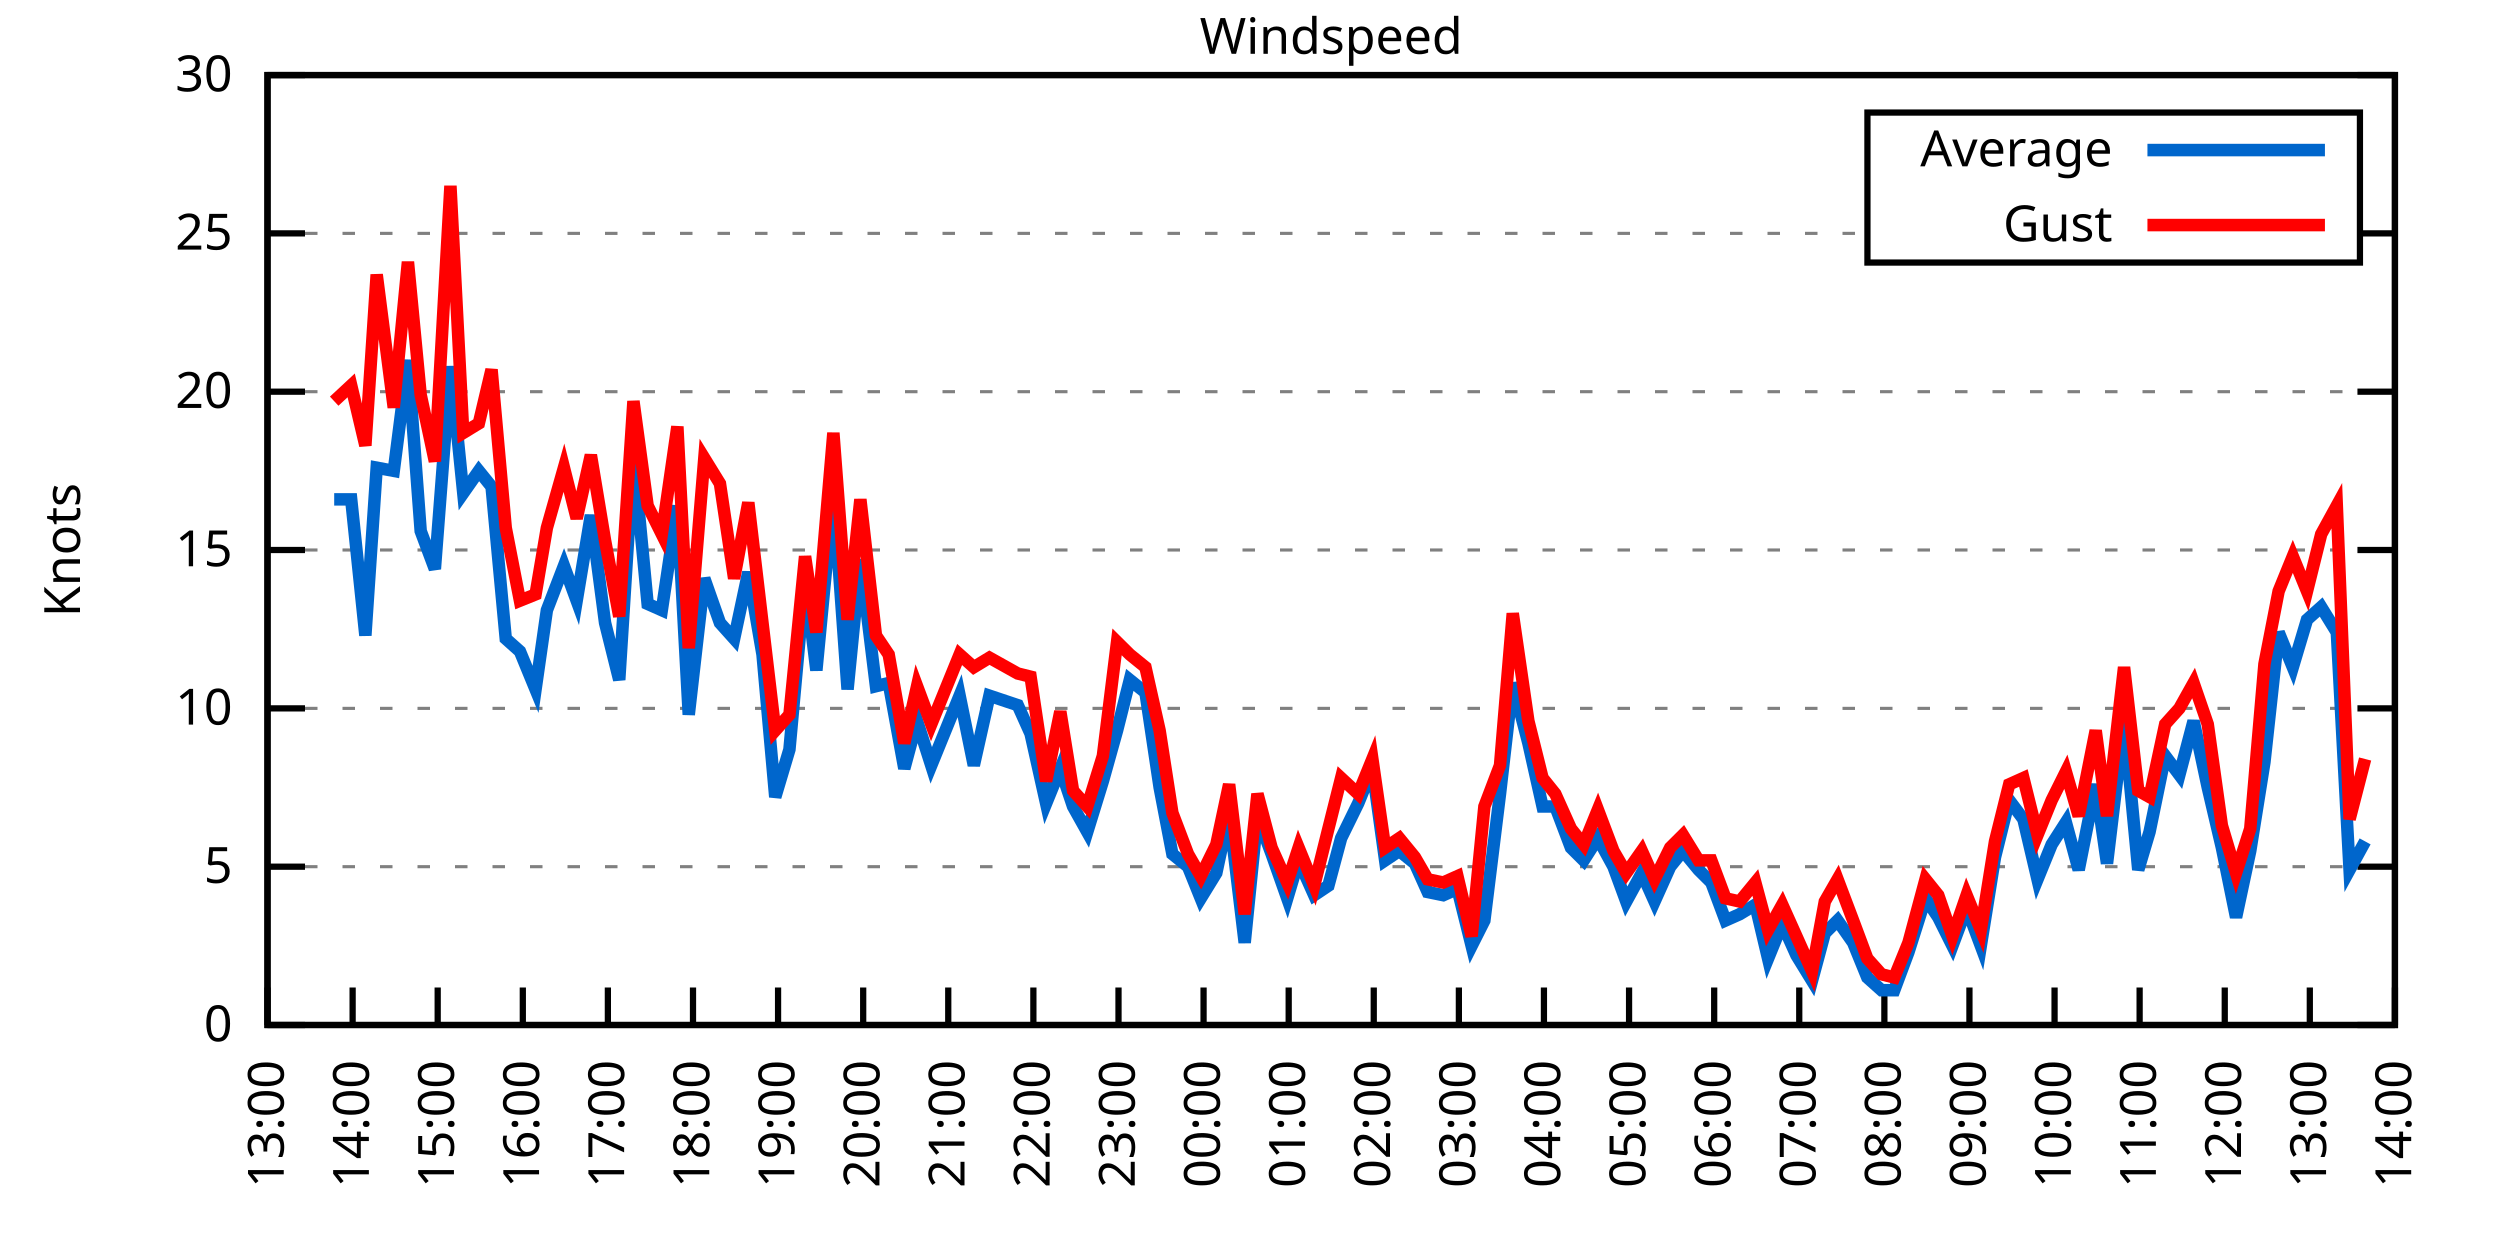
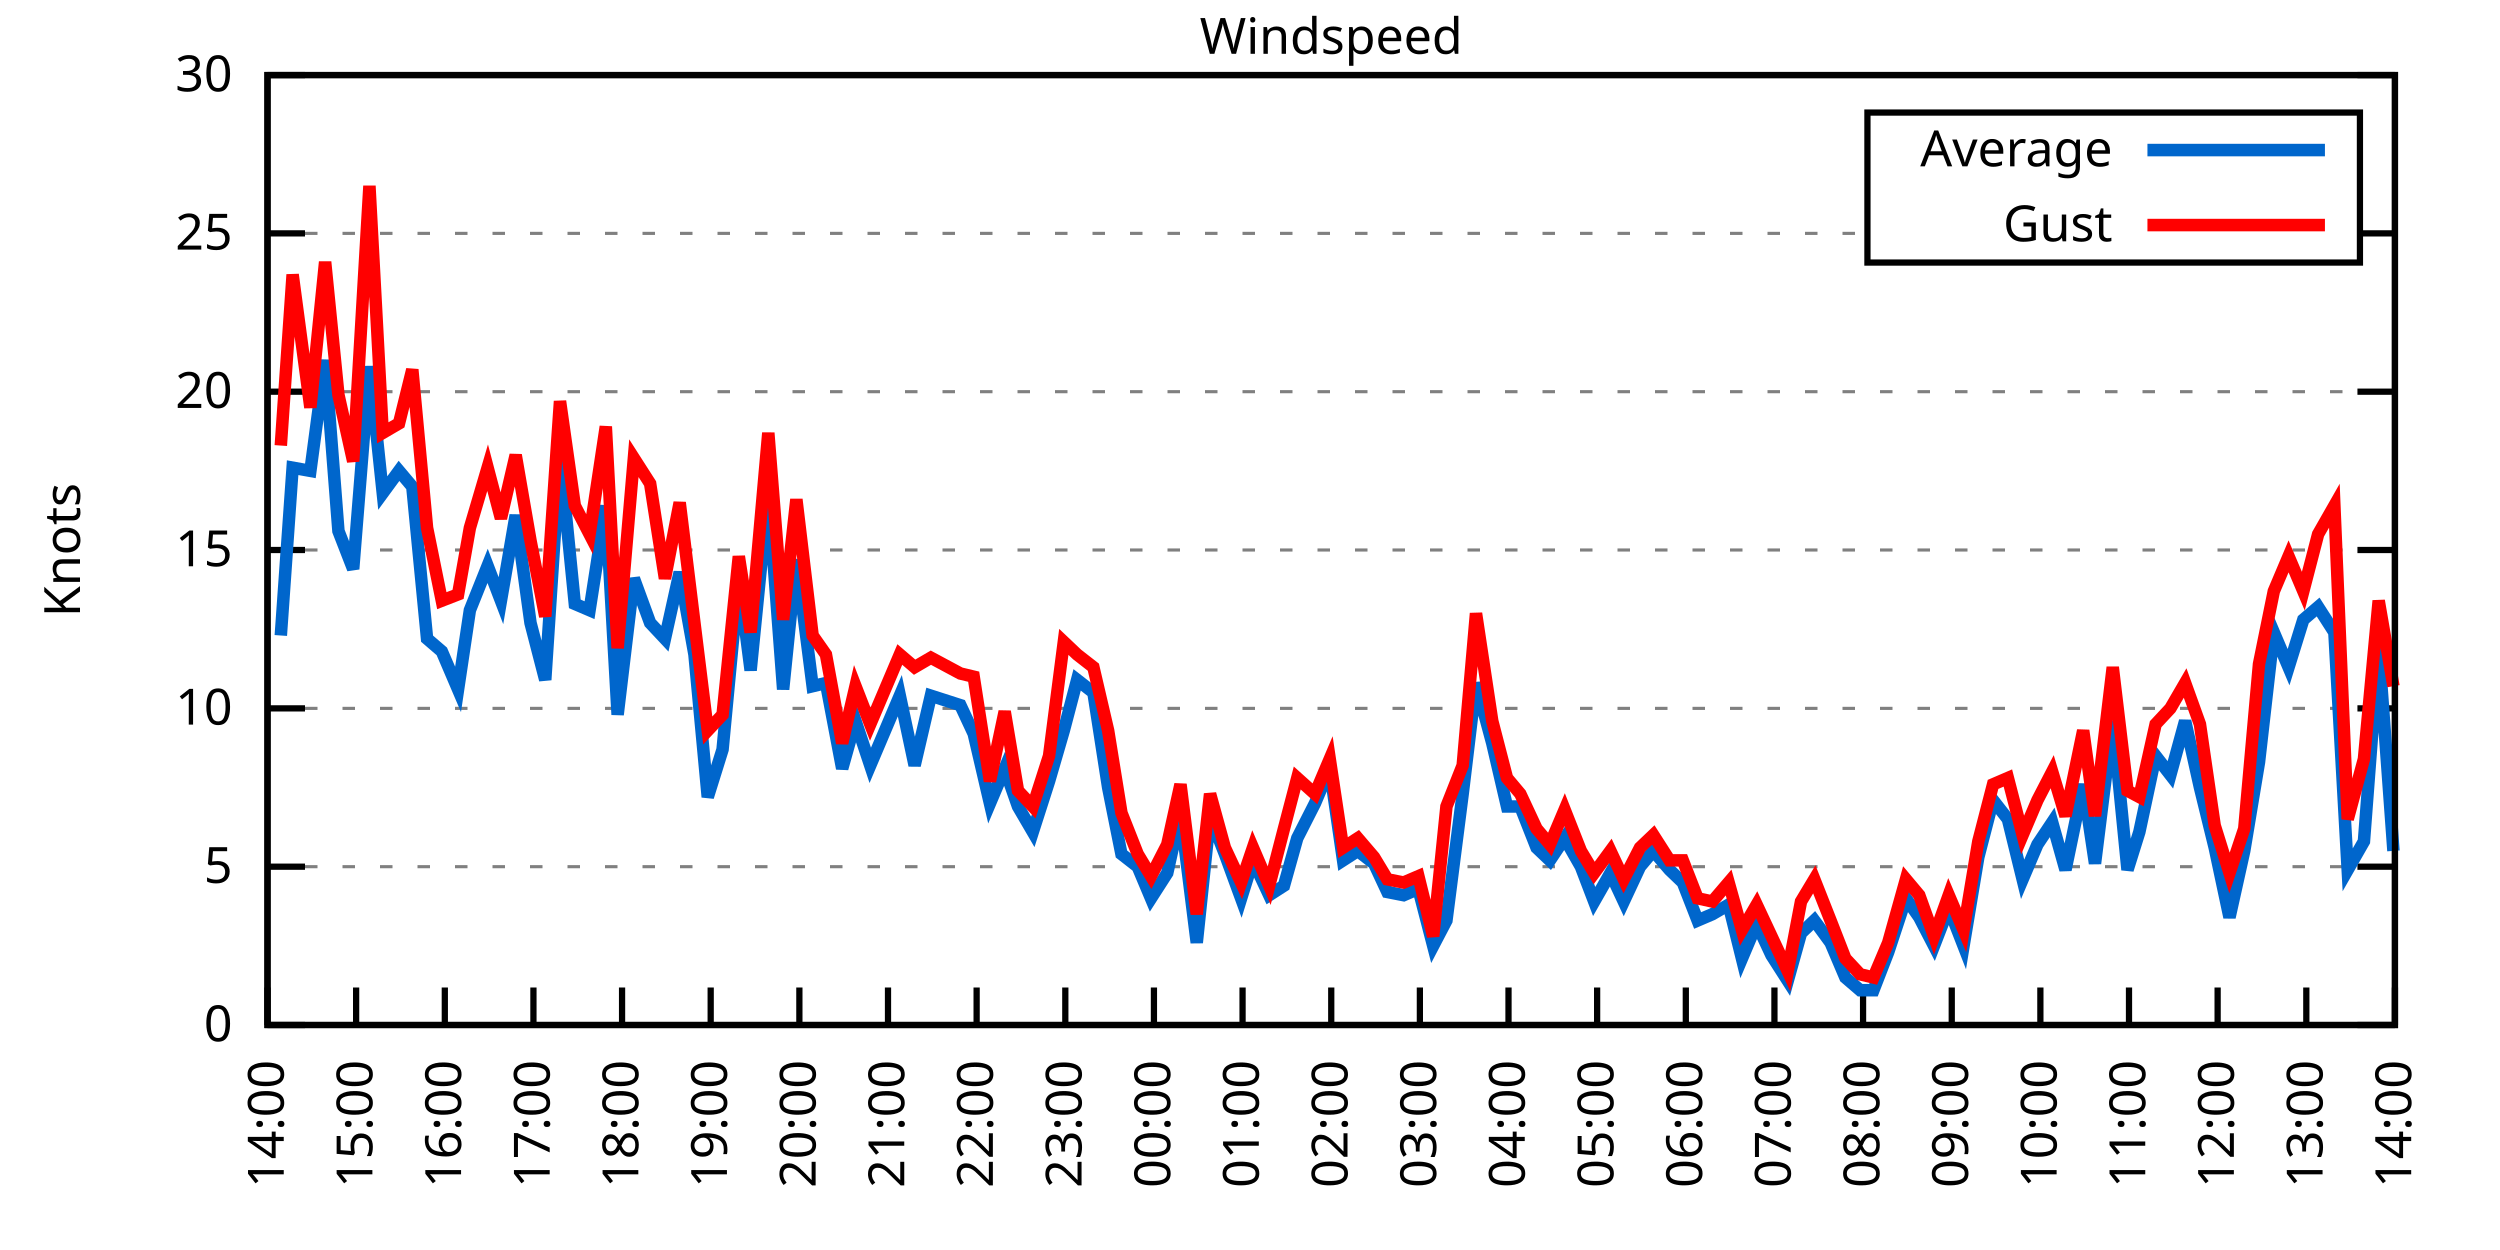
<svg xmlns="http://www.w3.org/2000/svg" xmlns:xlink="http://www.w3.org/1999/xlink" width="400" height="200" viewBox="0 0 400 200">
  <g id="gnuplot_canvas">
    <rect x="0" y="0" width="400" height="200" fill="none" />
    <defs>
      <circle id="gpDot" r="0.5" stroke-width="0.5" stroke="currentColor" />
      <path id="gpPt0" stroke-width="0.333" stroke="currentColor" d="M-1,0 h2 M0,-1 v2" />
      <path id="gpPt1" stroke-width="0.333" stroke="currentColor" d="M-1,-1 L1,1 M1,-1 L-1,1" />
      <path id="gpPt2" stroke-width="0.333" stroke="currentColor" d="M-1,0 L1,0 M0,-1 L0,1 M-1,-1 L1,1 M-1,1 L1,-1" />
      <rect id="gpPt3" stroke-width="0.333" stroke="currentColor" x="-1" y="-1" width="2" height="2" />
      <rect id="gpPt4" stroke-width="0.333" stroke="currentColor" fill="currentColor" x="-1" y="-1" width="2" height="2" />
      <circle id="gpPt5" stroke-width="0.333" stroke="currentColor" cx="0" cy="0" r="1" />
      <use xlink:href="#gpPt5" id="gpPt6" fill="currentColor" stroke="none" />
      <path id="gpPt7" stroke-width="0.333" stroke="currentColor" d="M0,-1.33 L-1.33,0.67 L1.33,0.67 z" />
      <use xlink:href="#gpPt7" id="gpPt8" fill="currentColor" stroke="none" />
      <use xlink:href="#gpPt7" id="gpPt9" stroke="currentColor" transform="rotate(180)" />
      <use xlink:href="#gpPt9" id="gpPt10" fill="currentColor" stroke="none" />
      <use xlink:href="#gpPt3" id="gpPt11" stroke="currentColor" transform="rotate(45)" />
      <use xlink:href="#gpPt11" id="gpPt12" fill="currentColor" stroke="none" />
      <path id="gpPt13" stroke-width="0.333" stroke="currentColor" d="M0,1.330 L1.265,0.411 L0.782,-1.067 L-0.782,-1.076 L-1.265,0.411 z" />
      <use xlink:href="#gpPt13" id="gpPt14" fill="currentColor" stroke="none" />
      <filter id="textbox" filterUnits="objectBoundingBox" x="0" y="0" height="1" width="1">
        <feFlood flood-color="white" flood-opacity="1" result="bgnd" />
        <feComposite in="SourceGraphic" in2="bgnd" operator="atop" />
      </filter>
      <filter id="greybox" filterUnits="objectBoundingBox" x="0" y="0" height="1" width="1">
        <feFlood flood-color="lightgrey" flood-opacity="1" result="grey" />
        <feComposite in="SourceGraphic" in2="grey" operator="atop" />
      </filter>
    </defs>
    <g fill="none" color="white" stroke="currentColor" stroke-width="1.00" stroke-linecap="butt" stroke-linejoin="miter">
</g>
    <g fill="none" color="black" stroke="currentColor" stroke-width="1.00" stroke-linecap="butt" stroke-linejoin="miter">
      <g stroke="none" shape-rendering="crispEdges">
        <polygon fill="rgb(255, 255, 255)" points="42.80,164.00 383.18,164.00 383.18,12.02 42.80,12.02 " />
      </g>
    </g>
    <g fill="none" color="black" stroke="currentColor" stroke-width="1.00" stroke-linecap="butt" stroke-linejoin="miter">
</g>
    <g fill="none" color="black" stroke="black" stroke-width="0.50" stroke-linecap="butt" stroke-linejoin="miter">
</g>
    <g fill="none" color="gray" stroke="currentColor" stroke-width="0.50" stroke-linecap="butt" stroke-linejoin="miter">
      <path stroke="gray" stroke-dasharray="2,4" class="gridline" d="M42.80,164.00 L383.19,164.00  " />
    </g>
    <g fill="none" color="gray" stroke="gray" stroke-width="1.00" stroke-linecap="butt" stroke-linejoin="miter">
</g>
    <g fill="none" color="black" stroke="currentColor" stroke-width="1.00" stroke-linecap="butt" stroke-linejoin="miter">
      <path stroke="black" d="M42.80,164.00 L48.80,164.00 M383.19,164.00 L377.19,164.00  " />
      <g transform="translate(37.20,166.60)" stroke="none" fill="black" font-family="Sans" font-size="8.00" text-anchor="end">
        <text>
          <tspan font-family="Sans"> 0</tspan>
        </text>
      </g>
    </g>
    <g fill="none" color="black" stroke="currentColor" stroke-width="1.00" stroke-linecap="butt" stroke-linejoin="miter">
</g>
    <g fill="none" color="black" stroke="black" stroke-width="0.50" stroke-linecap="butt" stroke-linejoin="miter">
</g>
    <g fill="none" color="gray" stroke="currentColor" stroke-width="0.50" stroke-linecap="butt" stroke-linejoin="miter">
      <path stroke="gray" stroke-dasharray="2,4" class="gridline" d="M42.80,138.67 L383.19,138.67  " />
    </g>
    <g fill="none" color="gray" stroke="gray" stroke-width="1.00" stroke-linecap="butt" stroke-linejoin="miter">
</g>
    <g fill="none" color="black" stroke="currentColor" stroke-width="1.00" stroke-linecap="butt" stroke-linejoin="miter">
      <path stroke="black" d="M42.80,138.67 L48.80,138.67 M383.19,138.67 L377.19,138.67  " />
      <g transform="translate(37.20,141.27)" stroke="none" fill="black" font-family="Sans" font-size="8.00" text-anchor="end">
        <text>
          <tspan font-family="Sans"> 5</tspan>
        </text>
      </g>
    </g>
    <g fill="none" color="black" stroke="currentColor" stroke-width="1.00" stroke-linecap="butt" stroke-linejoin="miter">
</g>
    <g fill="none" color="black" stroke="black" stroke-width="0.50" stroke-linecap="butt" stroke-linejoin="miter">
</g>
    <g fill="none" color="gray" stroke="currentColor" stroke-width="0.50" stroke-linecap="butt" stroke-linejoin="miter">
      <path stroke="gray" stroke-dasharray="2,4" class="gridline" d="M42.80,113.34 L383.19,113.34  " />
    </g>
    <g fill="none" color="gray" stroke="gray" stroke-width="1.00" stroke-linecap="butt" stroke-linejoin="miter">
</g>
    <g fill="none" color="black" stroke="currentColor" stroke-width="1.00" stroke-linecap="butt" stroke-linejoin="miter">
      <path stroke="black" d="M42.80,113.34 L48.80,113.34 M383.19,113.34 L377.19,113.34  " />
      <g transform="translate(37.20,115.94)" stroke="none" fill="black" font-family="Sans" font-size="8.00" text-anchor="end">
        <text>
          <tspan font-family="Sans"> 10</tspan>
        </text>
      </g>
    </g>
    <g fill="none" color="black" stroke="currentColor" stroke-width="1.00" stroke-linecap="butt" stroke-linejoin="miter">
</g>
    <g fill="none" color="black" stroke="black" stroke-width="0.50" stroke-linecap="butt" stroke-linejoin="miter">
</g>
    <g fill="none" color="gray" stroke="currentColor" stroke-width="0.50" stroke-linecap="butt" stroke-linejoin="miter">
      <path stroke="gray" stroke-dasharray="2,4" class="gridline" d="M42.80,88.00 L383.19,88.00  " />
    </g>
    <g fill="none" color="gray" stroke="gray" stroke-width="1.00" stroke-linecap="butt" stroke-linejoin="miter">
</g>
    <g fill="none" color="black" stroke="currentColor" stroke-width="1.00" stroke-linecap="butt" stroke-linejoin="miter">
      <path stroke="black" d="M42.80,88.00 L48.80,88.00 M383.19,88.00 L377.19,88.00  " />
      <g transform="translate(37.20,90.60)" stroke="none" fill="black" font-family="Sans" font-size="8.00" text-anchor="end">
        <text>
          <tspan font-family="Sans"> 15</tspan>
        </text>
      </g>
    </g>
    <g fill="none" color="black" stroke="currentColor" stroke-width="1.00" stroke-linecap="butt" stroke-linejoin="miter">
</g>
    <g fill="none" color="black" stroke="black" stroke-width="0.50" stroke-linecap="butt" stroke-linejoin="miter">
</g>
    <g fill="none" color="gray" stroke="currentColor" stroke-width="0.50" stroke-linecap="butt" stroke-linejoin="miter">
      <path stroke="gray" stroke-dasharray="2,4" class="gridline" d="M42.80,62.67 L383.19,62.67  " />
    </g>
    <g fill="none" color="gray" stroke="gray" stroke-width="1.00" stroke-linecap="butt" stroke-linejoin="miter">
</g>
    <g fill="none" color="black" stroke="currentColor" stroke-width="1.00" stroke-linecap="butt" stroke-linejoin="miter">
      <path stroke="black" d="M42.80,62.67 L48.80,62.67 M383.19,62.67 L377.19,62.67  " />
      <g transform="translate(37.20,65.27)" stroke="none" fill="black" font-family="Sans" font-size="8.00" text-anchor="end">
        <text>
          <tspan font-family="Sans"> 20</tspan>
        </text>
      </g>
    </g>
    <g fill="none" color="black" stroke="currentColor" stroke-width="1.00" stroke-linecap="butt" stroke-linejoin="miter">
</g>
    <g fill="none" color="black" stroke="black" stroke-width="0.50" stroke-linecap="butt" stroke-linejoin="miter">
</g>
    <g fill="none" color="gray" stroke="currentColor" stroke-width="0.50" stroke-linecap="butt" stroke-linejoin="miter">
      <path stroke="gray" stroke-dasharray="2,4" class="gridline" d="M42.80,37.34 L298.79,37.34 M377.59,37.34 L383.19,37.34  " />
    </g>
    <g fill="none" color="gray" stroke="gray" stroke-width="1.00" stroke-linecap="butt" stroke-linejoin="miter">
</g>
    <g fill="none" color="black" stroke="currentColor" stroke-width="1.00" stroke-linecap="butt" stroke-linejoin="miter">
      <path stroke="black" d="M42.80,37.34 L48.80,37.34 M383.19,37.34 L377.19,37.34  " />
      <g transform="translate(37.20,39.94)" stroke="none" fill="black" font-family="Sans" font-size="8.00" text-anchor="end">
        <text>
          <tspan font-family="Sans"> 25</tspan>
        </text>
      </g>
    </g>
    <g fill="none" color="black" stroke="currentColor" stroke-width="1.00" stroke-linecap="butt" stroke-linejoin="miter">
</g>
    <g fill="none" color="black" stroke="black" stroke-width="0.50" stroke-linecap="butt" stroke-linejoin="miter">
</g>
    <g fill="none" color="gray" stroke="currentColor" stroke-width="0.50" stroke-linecap="butt" stroke-linejoin="miter">
      <path stroke="gray" stroke-dasharray="2,4" class="gridline" d="M42.80,12.01 L383.19,12.01  " />
    </g>
    <g fill="none" color="gray" stroke="gray" stroke-width="1.00" stroke-linecap="butt" stroke-linejoin="miter">
</g>
    <g fill="none" color="black" stroke="currentColor" stroke-width="1.00" stroke-linecap="butt" stroke-linejoin="miter">
      <path stroke="black" d="M42.80,12.01 L48.80,12.01 M383.19,12.01 L377.19,12.01  " />
      <g transform="translate(37.20,14.61)" stroke="none" fill="black" font-family="Sans" font-size="8.00" text-anchor="end">
        <text>
          <tspan font-family="Sans"> 30</tspan>
        </text>
      </g>
    </g>
    <g fill="none" color="black" stroke="currentColor" stroke-width="1.00" stroke-linecap="butt" stroke-linejoin="miter">
      <path stroke="black" d="M42.80,164.00 L42.80,158.00  " />
      <g transform="translate(45.40,169.60) rotate(270.00)" stroke="none" fill="black" font-family="Sans" font-size="8.00" text-anchor="end">
        <text>
-           <tspan font-family="Sans">13:00</tspan>
-         </text>
-       </g>
-     </g>
-     <g fill="none" color="black" stroke="currentColor" stroke-width="1.00" stroke-linecap="butt" stroke-linejoin="miter">
-       <path stroke="black" d="M56.42,164.00 L56.42,158.00  " />
-       <g transform="translate(59.02,169.60) rotate(270.00)" stroke="none" fill="black" font-family="Sans" font-size="8.00" text-anchor="end">
-         <text>
          <tspan font-family="Sans">14:00</tspan>
        </text>
      </g>
    </g>
    <g fill="none" color="black" stroke="currentColor" stroke-width="1.00" stroke-linecap="butt" stroke-linejoin="miter">
-       <path stroke="black" d="M70.03,164.00 L70.03,158.00  " />
-       <g transform="translate(72.63,169.60) rotate(270.00)" stroke="none" fill="black" font-family="Sans" font-size="8.00" text-anchor="end">
+       <path stroke="black" d="M56.98,164.00 L56.98,158.00  " />
+       <g transform="translate(59.58,169.60) rotate(270.00)" stroke="none" fill="black" font-family="Sans" font-size="8.00" text-anchor="end">
        <text>
          <tspan font-family="Sans">15:00</tspan>
        </text>
      </g>
    </g>
    <g fill="none" color="black" stroke="currentColor" stroke-width="1.00" stroke-linecap="butt" stroke-linejoin="miter">
-       <path stroke="black" d="M83.65,164.00 L83.65,158.00  " />
-       <g transform="translate(86.25,169.60) rotate(270.00)" stroke="none" fill="black" font-family="Sans" font-size="8.00" text-anchor="end">
+       <path stroke="black" d="M71.17,164.00 L71.17,158.00  " />
+       <g transform="translate(73.77,169.60) rotate(270.00)" stroke="none" fill="black" font-family="Sans" font-size="8.00" text-anchor="end">
        <text>
          <tspan font-family="Sans">16:00</tspan>
        </text>
      </g>
    </g>
    <g fill="none" color="black" stroke="currentColor" stroke-width="1.00" stroke-linecap="butt" stroke-linejoin="miter">
-       <path stroke="black" d="M97.26,164.00 L97.26,158.00  " />
-       <g transform="translate(99.86,169.60) rotate(270.00)" stroke="none" fill="black" font-family="Sans" font-size="8.00" text-anchor="end">
+       <path stroke="black" d="M85.35,164.00 L85.35,158.00  " />
+       <g transform="translate(87.95,169.60) rotate(270.00)" stroke="none" fill="black" font-family="Sans" font-size="8.00" text-anchor="end">
        <text>
          <tspan font-family="Sans">17:00</tspan>
        </text>
      </g>
    </g>
    <g fill="none" color="black" stroke="currentColor" stroke-width="1.00" stroke-linecap="butt" stroke-linejoin="miter">
-       <path stroke="black" d="M110.88,164.00 L110.88,158.00  " />
-       <g transform="translate(113.48,169.60) rotate(270.00)" stroke="none" fill="black" font-family="Sans" font-size="8.00" text-anchor="end">
+       <path stroke="black" d="M99.53,164.00 L99.53,158.00  " />
+       <g transform="translate(102.13,169.60) rotate(270.00)" stroke="none" fill="black" font-family="Sans" font-size="8.00" text-anchor="end">
        <text>
          <tspan font-family="Sans">18:00</tspan>
        </text>
      </g>
    </g>
    <g fill="none" color="black" stroke="currentColor" stroke-width="1.00" stroke-linecap="butt" stroke-linejoin="miter">
-       <path stroke="black" d="M124.49,164.00 L124.49,158.00  " />
-       <g transform="translate(127.09,169.60) rotate(270.00)" stroke="none" fill="black" font-family="Sans" font-size="8.00" text-anchor="end">
+       <path stroke="black" d="M113.71,164.00 L113.71,158.00  " />
+       <g transform="translate(116.31,169.60) rotate(270.00)" stroke="none" fill="black" font-family="Sans" font-size="8.00" text-anchor="end">
        <text>
          <tspan font-family="Sans">19:00</tspan>
        </text>
      </g>
    </g>
    <g fill="none" color="black" stroke="currentColor" stroke-width="1.00" stroke-linecap="butt" stroke-linejoin="miter">
-       <path stroke="black" d="M138.11,164.00 L138.11,158.00  " />
-       <g transform="translate(140.71,169.60) rotate(270.00)" stroke="none" fill="black" font-family="Sans" font-size="8.00" text-anchor="end">
+       <path stroke="black" d="M127.90,164.00 L127.90,158.00  " />
+       <g transform="translate(130.50,169.60) rotate(270.00)" stroke="none" fill="black" font-family="Sans" font-size="8.00" text-anchor="end">
        <text>
          <tspan font-family="Sans">20:00</tspan>
        </text>
      </g>
    </g>
    <g fill="none" color="black" stroke="currentColor" stroke-width="1.00" stroke-linecap="butt" stroke-linejoin="miter">
-       <path stroke="black" d="M151.72,164.00 L151.72,158.00  " />
-       <g transform="translate(154.32,169.60) rotate(270.00)" stroke="none" fill="black" font-family="Sans" font-size="8.00" text-anchor="end">
+       <path stroke="black" d="M142.08,164.00 L142.08,158.00  " />
+       <g transform="translate(144.68,169.60) rotate(270.00)" stroke="none" fill="black" font-family="Sans" font-size="8.00" text-anchor="end">
        <text>
          <tspan font-family="Sans">21:00</tspan>
        </text>
      </g>
    </g>
    <g fill="none" color="black" stroke="currentColor" stroke-width="1.00" stroke-linecap="butt" stroke-linejoin="miter">
-       <path stroke="black" d="M165.34,164.00 L165.34,158.00  " />
-       <g transform="translate(167.94,169.60) rotate(270.00)" stroke="none" fill="black" font-family="Sans" font-size="8.00" text-anchor="end">
+       <path stroke="black" d="M156.26,164.00 L156.26,158.00  " />
+       <g transform="translate(158.86,169.60) rotate(270.00)" stroke="none" fill="black" font-family="Sans" font-size="8.00" text-anchor="end">
        <text>
          <tspan font-family="Sans">22:00</tspan>
        </text>
      </g>
    </g>
    <g fill="none" color="black" stroke="currentColor" stroke-width="1.00" stroke-linecap="butt" stroke-linejoin="miter">
-       <path stroke="black" d="M178.96,164.00 L178.96,158.00  " />
-       <g transform="translate(181.56,169.60) rotate(270.00)" stroke="none" fill="black" font-family="Sans" font-size="8.00" text-anchor="end">
+       <path stroke="black" d="M170.45,164.00 L170.45,158.00  " />
+       <g transform="translate(173.05,169.60) rotate(270.00)" stroke="none" fill="black" font-family="Sans" font-size="8.00" text-anchor="end">
        <text>
          <tspan font-family="Sans">23:00</tspan>
        </text>
      </g>
    </g>
    <g fill="none" color="black" stroke="currentColor" stroke-width="1.00" stroke-linecap="butt" stroke-linejoin="miter">
-       <path stroke="black" d="M192.57,164.00 L192.57,158.00  " />
-       <g transform="translate(195.17,169.60) rotate(270.00)" stroke="none" fill="black" font-family="Sans" font-size="8.00" text-anchor="end">
+       <path stroke="black" d="M184.63,164.00 L184.63,158.00  " />
+       <g transform="translate(187.23,169.60) rotate(270.00)" stroke="none" fill="black" font-family="Sans" font-size="8.00" text-anchor="end">
        <text>
          <tspan font-family="Sans">00:00</tspan>
        </text>
      </g>
    </g>
    <g fill="none" color="black" stroke="currentColor" stroke-width="1.00" stroke-linecap="butt" stroke-linejoin="miter">
-       <path stroke="black" d="M206.19,164.00 L206.19,158.00  " />
-       <g transform="translate(208.79,169.60) rotate(270.00)" stroke="none" fill="black" font-family="Sans" font-size="8.00" text-anchor="end">
+       <path stroke="black" d="M198.81,164.00 L198.81,158.00  " />
+       <g transform="translate(201.41,169.60) rotate(270.00)" stroke="none" fill="black" font-family="Sans" font-size="8.00" text-anchor="end">
        <text>
          <tspan font-family="Sans">01:00</tspan>
        </text>
      </g>
    </g>
    <g fill="none" color="black" stroke="currentColor" stroke-width="1.00" stroke-linecap="butt" stroke-linejoin="miter">
-       <path stroke="black" d="M219.80,164.00 L219.80,158.00  " />
-       <g transform="translate(222.40,169.60) rotate(270.00)" stroke="none" fill="black" font-family="Sans" font-size="8.00" text-anchor="end">
+       <path stroke="black" d="M213.00,164.00 L213.00,158.00  " />
+       <g transform="translate(215.60,169.60) rotate(270.00)" stroke="none" fill="black" font-family="Sans" font-size="8.00" text-anchor="end">
        <text>
          <tspan font-family="Sans">02:00</tspan>
        </text>
      </g>
    </g>
    <g fill="none" color="black" stroke="currentColor" stroke-width="1.00" stroke-linecap="butt" stroke-linejoin="miter">
-       <path stroke="black" d="M233.42,164.00 L233.42,158.00  " />
-       <g transform="translate(236.02,169.60) rotate(270.00)" stroke="none" fill="black" font-family="Sans" font-size="8.00" text-anchor="end">
+       <path stroke="black" d="M227.18,164.00 L227.18,158.00  " />
+       <g transform="translate(229.78,169.60) rotate(270.00)" stroke="none" fill="black" font-family="Sans" font-size="8.00" text-anchor="end">
        <text>
          <tspan font-family="Sans">03:00</tspan>
        </text>
      </g>
    </g>
    <g fill="none" color="black" stroke="currentColor" stroke-width="1.00" stroke-linecap="butt" stroke-linejoin="miter">
-       <path stroke="black" d="M247.03,164.00 L247.03,158.00  " />
-       <g transform="translate(249.63,169.60) rotate(270.00)" stroke="none" fill="black" font-family="Sans" font-size="8.00" text-anchor="end">
+       <path stroke="black" d="M241.36,164.00 L241.36,158.00  " />
+       <g transform="translate(243.96,169.60) rotate(270.00)" stroke="none" fill="black" font-family="Sans" font-size="8.00" text-anchor="end">
        <text>
          <tspan font-family="Sans">04:00</tspan>
        </text>
      </g>
    </g>
    <g fill="none" color="black" stroke="currentColor" stroke-width="1.00" stroke-linecap="butt" stroke-linejoin="miter">
-       <path stroke="black" d="M260.65,164.00 L260.65,158.00  " />
-       <g transform="translate(263.25,169.60) rotate(270.00)" stroke="none" fill="black" font-family="Sans" font-size="8.00" text-anchor="end">
+       <path stroke="black" d="M255.54,164.00 L255.54,158.00  " />
+       <g transform="translate(258.14,169.60) rotate(270.00)" stroke="none" fill="black" font-family="Sans" font-size="8.00" text-anchor="end">
        <text>
          <tspan font-family="Sans">05:00</tspan>
        </text>
      </g>
    </g>
    <g fill="none" color="black" stroke="currentColor" stroke-width="1.00" stroke-linecap="butt" stroke-linejoin="miter">
-       <path stroke="black" d="M274.27,164.00 L274.27,158.00  " />
-       <g transform="translate(276.87,169.60) rotate(270.00)" stroke="none" fill="black" font-family="Sans" font-size="8.00" text-anchor="end">
+       <path stroke="black" d="M269.73,164.00 L269.73,158.00  " />
+       <g transform="translate(272.33,169.60) rotate(270.00)" stroke="none" fill="black" font-family="Sans" font-size="8.00" text-anchor="end">
        <text>
          <tspan font-family="Sans">06:00</tspan>
        </text>
      </g>
    </g>
    <g fill="none" color="black" stroke="currentColor" stroke-width="1.00" stroke-linecap="butt" stroke-linejoin="miter">
-       <path stroke="black" d="M287.88,164.00 L287.88,158.00  " />
-       <g transform="translate(290.48,169.60) rotate(270.00)" stroke="none" fill="black" font-family="Sans" font-size="8.00" text-anchor="end">
+       <path stroke="black" d="M283.91,164.00 L283.91,158.00  " />
+       <g transform="translate(286.51,169.60) rotate(270.00)" stroke="none" fill="black" font-family="Sans" font-size="8.00" text-anchor="end">
        <text>
          <tspan font-family="Sans">07:00</tspan>
        </text>
      </g>
    </g>
    <g fill="none" color="black" stroke="currentColor" stroke-width="1.00" stroke-linecap="butt" stroke-linejoin="miter">
-       <path stroke="black" d="M301.50,164.00 L301.50,158.00  " />
-       <g transform="translate(304.10,169.60) rotate(270.00)" stroke="none" fill="black" font-family="Sans" font-size="8.00" text-anchor="end">
+       <path stroke="black" d="M298.09,164.00 L298.09,158.00  " />
+       <g transform="translate(300.69,169.60) rotate(270.00)" stroke="none" fill="black" font-family="Sans" font-size="8.00" text-anchor="end">
        <text>
          <tspan font-family="Sans">08:00</tspan>
        </text>
      </g>
    </g>
    <g fill="none" color="black" stroke="currentColor" stroke-width="1.00" stroke-linecap="butt" stroke-linejoin="miter">
-       <path stroke="black" d="M315.11,164.00 L315.11,158.00  " />
-       <g transform="translate(317.71,169.60) rotate(270.00)" stroke="none" fill="black" font-family="Sans" font-size="8.00" text-anchor="end">
+       <path stroke="black" d="M312.28,164.00 L312.28,158.00  " />
+       <g transform="translate(314.88,169.60) rotate(270.00)" stroke="none" fill="black" font-family="Sans" font-size="8.00" text-anchor="end">
        <text>
          <tspan font-family="Sans">09:00</tspan>
        </text>
      </g>
    </g>
    <g fill="none" color="black" stroke="currentColor" stroke-width="1.00" stroke-linecap="butt" stroke-linejoin="miter">
-       <path stroke="black" d="M328.73,164.00 L328.73,158.00  " />
-       <g transform="translate(331.33,169.60) rotate(270.00)" stroke="none" fill="black" font-family="Sans" font-size="8.00" text-anchor="end">
+       <path stroke="black" d="M326.46,164.00 L326.46,158.00  " />
+       <g transform="translate(329.06,169.60) rotate(270.00)" stroke="none" fill="black" font-family="Sans" font-size="8.00" text-anchor="end">
        <text>
          <tspan font-family="Sans">10:00</tspan>
        </text>
      </g>
    </g>
    <g fill="none" color="black" stroke="currentColor" stroke-width="1.00" stroke-linecap="butt" stroke-linejoin="miter">
-       <path stroke="black" d="M342.34,164.00 L342.34,158.00  " />
-       <g transform="translate(344.94,169.60) rotate(270.00)" stroke="none" fill="black" font-family="Sans" font-size="8.00" text-anchor="end">
+       <path stroke="black" d="M340.64,164.00 L340.64,158.00  " />
+       <g transform="translate(343.24,169.60) rotate(270.00)" stroke="none" fill="black" font-family="Sans" font-size="8.00" text-anchor="end">
        <text>
          <tspan font-family="Sans">11:00</tspan>
        </text>
      </g>
    </g>
    <g fill="none" color="black" stroke="currentColor" stroke-width="1.00" stroke-linecap="butt" stroke-linejoin="miter">
-       <path stroke="black" d="M355.96,164.00 L355.96,158.00  " />
-       <g transform="translate(358.56,169.60) rotate(270.00)" stroke="none" fill="black" font-family="Sans" font-size="8.00" text-anchor="end">
+       <path stroke="black" d="M354.82,164.00 L354.82,158.00  " />
+       <g transform="translate(357.42,169.60) rotate(270.00)" stroke="none" fill="black" font-family="Sans" font-size="8.00" text-anchor="end">
        <text>
          <tspan font-family="Sans">12:00</tspan>
        </text>
      </g>
    </g>
    <g fill="none" color="black" stroke="currentColor" stroke-width="1.00" stroke-linecap="butt" stroke-linejoin="miter">
-       <path stroke="black" d="M369.57,164.00 L369.57,158.00  " />
-       <g transform="translate(372.17,169.60) rotate(270.00)" stroke="none" fill="black" font-family="Sans" font-size="8.00" text-anchor="end">
+       <path stroke="black" d="M369.01,164.00 L369.01,158.00  " />
+       <g transform="translate(371.61,169.60) rotate(270.00)" stroke="none" fill="black" font-family="Sans" font-size="8.00" text-anchor="end">
        <text>
          <tspan font-family="Sans">13:00</tspan>
        </text>
      </g>
    </g>
    <g fill="none" color="black" stroke="currentColor" stroke-width="1.00" stroke-linecap="butt" stroke-linejoin="miter">
      <path stroke="black" d="M383.19,164.00 L383.19,158.00  " />
      <g transform="translate(385.79,169.60) rotate(270.00)" stroke="none" fill="black" font-family="Sans" font-size="8.00" text-anchor="end">
        <text>
          <tspan font-family="Sans">14:00</tspan>
        </text>
      </g>
    </g>
    <g fill="none" color="black" stroke="currentColor" stroke-width="1.00" stroke-linecap="butt" stroke-linejoin="miter">
</g>
    <g fill="none" color="black" stroke="currentColor" stroke-width="1.00" stroke-linecap="butt" stroke-linejoin="miter">
      <path stroke="black" d="M42.80,12.01 L42.80,164.00 L383.19,164.00 L383.19,12.01 L42.80,12.01 Z  " />
    </g>
    <g fill="none" color="black" stroke="currentColor" stroke-width="1.00" stroke-linecap="butt" stroke-linejoin="miter">
</g>
    <g fill="none" color="black" stroke="currentColor" stroke-width="1.00" stroke-linecap="butt" stroke-linejoin="miter">
      <path stroke="black" d="M298.79,42.01 L298.79,18.01 L377.59,18.01 L377.59,42.01 L298.79,42.01 Z  " />
    </g>
    <g id="Windspeed_plot_1">
      <g fill="none" color="white" stroke="black" stroke-width="2.00" stroke-linecap="butt" stroke-linejoin="miter">
</g>
      <g fill="none" color="black" stroke="currentColor" stroke-width="2.00" stroke-linecap="butt" stroke-linejoin="miter">
        <g transform="translate(337.99,26.61)" stroke="none" fill="black" font-family="Sans" font-size="8.00" text-anchor="end">
          <text>
            <tspan font-family="Sans">Average</tspan>
          </text>
        </g>
      </g>
      <g fill="none" color="black" stroke="currentColor" stroke-width="2.00" stroke-linecap="butt" stroke-linejoin="miter">
-         <path stroke="rgb(  0, 102, 204)" d="M343.59,24.01 L371.99,24.01 M53.47,79.90 L56.19,79.90 L58.46,101.68 L60.27,74.83 L63.00,75.34 L65.27,57.61   L67.31,84.97 L69.58,91.04 L72.07,58.62 L74.12,78.89 L76.61,75.34 L78.65,77.87 L80.92,102.19 L83.19,104.22   L85.69,110.30 L87.50,97.63 L90.23,90.54 L92.27,96.11 L94.54,82.43 L96.81,99.66 L99.08,108.78 L101.35,72.81   L103.62,96.62 L105.89,97.63 L108.38,80.91 L110.20,114.35 L112.69,92.56 L115.19,99.66 L117.46,102.19 L119.73,91.55   L122.00,104.72 L124.04,127.52 L126.31,119.92 L128.81,92.56 L130.62,107.26 L133.34,78.89 L135.61,110.30 L137.66,89.52   L140.15,109.79 L142.19,109.28 L144.69,122.96 L146.73,115.36 L149.00,122.46 L153.54,111.31 L155.81,122.46 L158.31,111.31   L162.84,112.83 L164.89,117.39 L167.38,128.54 L169.65,122.96 L171.69,129.04 L173.96,133.10 L176.46,124.99 L178.73,116.88   L180.77,108.78 L183.27,110.80 L185.54,126.00 L187.58,136.64 L190.08,138.67 L192.12,143.73 L194.61,139.68 L196.66,130.06   L199.15,150.83 L201.19,130.56 L203.46,136.64 L205.96,143.73 L207.78,137.66 L210.27,143.23 L212.54,141.71 L214.58,134.11   L217.31,128.54 L219.58,122.96 L221.62,137.66 L223.89,136.14 L226.38,138.16 L228.43,142.72 L230.92,143.23 L233.19,142.21   L235.46,151.33 L237.50,147.28 L240.00,127.02 L242.04,109.28 L244.54,118.91 L246.81,129.04 L248.85,129.04 L251.35,135.63   L253.39,137.66 L255.66,134.11 L258.15,138.67 L260.20,144.24 L262.69,139.68 L264.73,144.24 L267.23,138.67 L269.27,136.14   L271.77,139.17 L273.81,141.20 L276.08,147.28 L278.35,146.27 L280.85,144.75 L282.89,153.36 L285.16,147.79 L287.43,152.85   L289.92,156.91 L291.97,149.31 L294.01,147.28 L296.50,150.83 L298.77,156.40 L301.04,158.43 L303.08,158.43 L305.35,152.35   L308.08,143.73 L310.12,146.77 L312.39,151.33 L314.66,145.25 L316.93,151.33 L319.20,137.15 L321.47,128.03 L323.74,131.07   L326.00,140.69 L328.27,135.12 L330.54,131.58 L332.59,139.17 L335.31,125.50 L337.12,138.16 L339.85,115.36 L342.12,139.17   L343.93,133.10 L346.43,120.94 L348.70,123.98 L350.97,115.36 L353.24,126.00 L355.50,135.63 L357.77,146.77 L360.04,136.14   L362.31,121.95 L364.58,101.18 L366.85,106.75 L369.12,99.15 L371.39,97.12 L373.89,101.18 L375.93,139.17 L378.42,134.62    " />
+         <path stroke="rgb(  0, 102, 204)" d="M343.59,24.01 L371.99,24.01 M44.93,101.68 L46.82,74.83 L49.66,75.34 L52.02,57.61 L54.15,84.97 L56.51,91.04   L59.11,58.62 L61.24,78.89 L63.84,75.34 L65.97,77.87 L68.33,102.19 L70.69,104.22 L73.29,110.30 L75.18,97.63   L78.02,90.54 L80.15,96.11 L82.51,82.43 L84.88,99.66 L87.24,108.78 L89.60,72.81 L91.97,96.62 L94.33,97.63   L96.93,80.91 L98.82,114.35 L101.42,92.56 L104.02,99.66 L106.39,102.19 L108.75,91.55 L111.11,104.72 L113.24,127.52   L115.61,119.92 L118.21,92.56 L120.10,107.26 L122.93,78.89 L125.30,110.30 L127.42,89.52 L130.02,109.79 L132.15,109.28   L134.75,122.96 L136.88,115.36 L139.24,122.46 L143.97,111.31 L146.34,122.46 L148.94,111.31 L153.66,112.83 L155.79,117.39   L158.39,128.54 L160.75,122.96 L162.88,129.04 L165.25,133.10 L167.85,124.99 L170.21,116.88 L172.34,108.78 L174.94,110.80   L177.30,126.00 L179.43,136.64 L182.03,138.67 L184.16,143.73 L186.76,139.68 L188.88,130.06 L191.48,150.83 L193.61,130.56   L195.98,136.64 L198.58,143.73 L200.47,137.66 L203.07,143.23 L205.43,141.71 L207.56,134.11 L210.39,128.54 L212.76,122.96   L214.89,137.66 L217.25,136.14 L219.85,138.16 L221.98,142.72 L224.58,143.23 L226.94,142.21 L229.31,151.33 L231.43,147.28   L234.03,127.02 L236.16,109.28 L238.76,118.91 L241.12,129.04 L243.25,129.04 L245.85,135.63 L247.98,137.66 L250.34,134.11   L252.94,138.67 L255.07,144.24 L257.67,139.68 L259.80,144.24 L262.40,138.67 L264.53,136.14 L267.13,139.17 L269.25,141.20   L271.62,147.28 L273.98,146.27 L276.58,144.75 L278.71,153.36 L281.07,147.79 L283.44,152.85 L286.04,156.91 L288.16,149.31   L290.29,147.28 L292.89,150.83 L295.26,156.40 L297.62,158.43 L299.75,158.43 L302.11,152.35 L304.95,143.73 L307.08,146.77   L309.44,151.33 L311.80,145.25 L314.17,151.33 L316.53,137.15 L318.89,128.03 L321.26,131.07 L323.62,140.69 L325.99,135.12   L328.35,131.58 L330.48,139.17 L333.31,125.50 L335.20,138.16 L338.04,115.36 L340.40,139.17 L342.30,133.10 L344.90,120.94   L347.26,123.98 L349.62,115.36 L351.99,126.00 L354.35,135.63 L356.72,146.77 L359.08,136.14 L361.44,121.95 L363.81,101.18   L366.17,106.75 L368.53,99.15 L370.90,97.12 L373.50,101.18 L375.63,139.17 L378.23,134.62 L380.59,103.71 L382.95,136.14    " />
      </g>
    </g>
    <g id="Windspeed_plot_2">
      <g fill="none" color="black" stroke="currentColor" stroke-width="2.00" stroke-linecap="butt" stroke-linejoin="miter">
        <g transform="translate(337.99,38.61)" stroke="none" fill="black" font-family="Sans" font-size="8.00" text-anchor="end">
          <text>
            <tspan font-family="Sans">Gust</tspan>
          </text>
        </g>
      </g>
      <g fill="none" color="black" stroke="currentColor" stroke-width="2.00" stroke-linecap="butt" stroke-linejoin="miter">
-         <path stroke="rgb(255,   0,   0)" d="M343.59,36.01 L371.99,36.01 M53.47,64.19 L56.19,61.66 L58.46,71.29 L60.27,43.93 L63.00,65.21 L65.27,41.90   L67.31,63.18 L69.58,73.82 L72.07,29.74 L74.12,69.26 L76.61,67.74 L78.65,59.13 L80.92,84.46 L83.19,96.11   L85.69,95.10 L87.50,84.46 L90.23,74.83 L92.27,82.94 L94.54,72.81 L96.81,86.49 L99.08,98.64 L101.35,64.19   L103.62,80.91 L105.89,85.47 L108.38,68.25 L110.20,103.71 L112.69,73.31 L115.19,77.37 L117.46,92.56 L119.73,80.41   L122.00,99.66 L124.04,116.88 L126.31,114.35 L128.81,89.02 L130.62,101.18 L133.34,69.26 L135.61,99.15 L137.66,79.90   L140.15,101.68 L142.19,104.72 L144.69,118.91 L146.73,109.79 L149.00,115.87 L153.54,104.72 L155.81,106.75 L158.31,105.23   L162.84,107.76 L164.89,108.27 L167.38,124.99 L169.65,113.84 L171.69,126.51 L173.96,129.04 L176.46,120.94 L178.73,102.70   L180.77,104.72 L183.27,106.75 L185.54,116.88 L187.58,130.06 L190.08,136.64 L192.12,140.19 L194.61,135.12 L196.66,125.50   L199.15,146.27 L201.19,127.02 L203.46,135.63 L205.96,141.20 L207.78,135.63 L210.27,141.71 L212.54,132.59 L214.58,124.48   L217.31,127.02 L219.58,121.44 L221.62,135.63 L223.89,134.11 L226.38,137.15 L228.43,140.69 L230.92,141.20 L233.19,140.19   L235.46,149.81 L237.50,129.04 L240.00,122.46 L242.04,98.14 L244.54,115.36 L246.81,124.48 L248.85,127.02 L251.35,132.59   L253.39,135.12 L255.66,129.55 L258.15,136.14 L260.20,139.68 L262.69,136.14 L264.73,140.69 L267.23,135.63 L269.27,133.60   L271.77,137.66 L273.81,137.66 L276.08,143.73 L278.35,144.24 L280.85,141.20 L282.89,148.80 L285.16,144.75 L287.43,149.81   L289.92,155.39 L291.97,144.24 L294.01,140.69 L296.50,147.28 L298.77,153.36 L301.04,155.89 L303.08,156.40 L305.35,150.83   L308.08,140.69 L310.12,143.23 L312.39,149.81 L314.66,143.23 L316.93,148.80 L319.20,134.62 L321.47,125.50 L323.74,124.48   L326.00,133.60 L328.27,128.03 L330.54,123.47 L332.59,130.56 L335.31,116.88 L337.12,130.56 L339.85,106.75 L342.12,126.51   L343.93,127.52 L346.43,115.87 L348.70,113.34 L350.97,109.28 L353.24,115.87 L355.50,132.08 L357.77,139.68 L360.04,132.59   L362.31,106.24 L364.58,94.59 L366.85,89.02 L369.12,94.59 L371.39,85.47 L373.89,80.91 L375.93,131.07 L378.42,121.44    " />
+         <path stroke="rgb(255,   0,   0)" d="M343.59,36.01 L371.99,36.01 M44.93,71.29 L46.82,43.93 L49.66,65.21 L52.02,41.90 L54.15,63.18 L56.51,73.82   L59.11,29.74 L61.24,69.26 L63.84,67.74 L65.97,59.13 L68.33,84.46 L70.69,96.11 L73.29,95.10 L75.18,84.46   L78.02,74.83 L80.15,82.94 L82.51,72.81 L84.88,86.49 L87.24,98.64 L89.60,64.19 L91.97,80.91 L94.33,85.47   L96.93,68.25 L98.82,103.71 L101.42,73.31 L104.02,77.37 L106.39,92.56 L108.75,80.41 L111.11,99.66 L113.24,116.88   L115.61,114.35 L118.21,89.02 L120.10,101.18 L122.93,69.26 L125.30,99.15 L127.42,79.90 L130.02,101.68 L132.15,104.72   L134.75,118.91 L136.88,109.79 L139.24,115.87 L143.97,104.72 L146.34,106.75 L148.94,105.23 L153.66,107.76 L155.79,108.27   L158.39,124.99 L160.75,113.84 L162.88,126.51 L165.25,129.04 L167.85,120.94 L170.21,102.70 L172.34,104.72 L174.94,106.75   L177.30,116.88 L179.43,130.06 L182.03,136.64 L184.16,140.19 L186.76,135.12 L188.88,125.50 L191.48,146.27 L193.61,127.02   L195.98,135.63 L198.58,141.20 L200.47,135.63 L203.07,141.71 L205.43,132.59 L207.56,124.48 L210.39,127.02 L212.76,121.44   L214.89,135.63 L217.25,134.11 L219.85,137.15 L221.98,140.69 L224.58,141.20 L226.94,140.19 L229.31,149.81 L231.43,129.04   L234.03,122.46 L236.16,98.14 L238.76,115.36 L241.12,124.48 L243.25,127.02 L245.85,132.59 L247.98,135.12 L250.34,129.55   L252.94,136.14 L255.07,139.68 L257.67,136.14 L259.80,140.69 L262.40,135.63 L264.53,133.60 L267.13,137.66 L269.25,137.66   L271.62,143.73 L273.98,144.24 L276.58,141.20 L278.71,148.80 L281.07,144.75 L283.44,149.81 L286.04,155.39 L288.16,144.24   L290.29,140.69 L292.89,147.28 L295.26,153.36 L297.62,155.89 L299.75,156.40 L302.11,150.83 L304.95,140.69 L307.08,143.23   L309.44,149.81 L311.80,143.23 L314.17,148.80 L316.53,134.62 L318.89,125.50 L321.26,124.48 L323.62,133.60 L325.99,128.03   L328.35,123.47 L330.48,130.56 L333.31,116.88 L335.20,130.56 L338.04,106.75 L340.40,126.51 L342.30,127.52 L344.90,115.87   L347.26,113.34 L349.62,109.28 L351.99,115.87 L354.35,132.08 L356.72,139.68 L359.08,132.59 L361.44,106.24 L363.81,94.59   L366.17,89.02 L368.53,94.59 L370.90,85.47 L373.50,80.91 L375.63,131.07 L378.23,121.44 L380.59,96.11 L382.95,109.79    " />
      </g>
    </g>
    <g fill="none" color="black" stroke="currentColor" stroke-width="2.00" stroke-linecap="butt" stroke-linejoin="miter">
</g>
    <g fill="none" color="black" stroke="black" stroke-width="1.00" stroke-linecap="butt" stroke-linejoin="miter">
</g>
    <g fill="none" color="black" stroke="currentColor" stroke-width="1.00" stroke-linecap="butt" stroke-linejoin="miter">
      <path stroke="black" d="M42.80,12.01 L42.80,164.00 L383.19,164.00 L383.19,12.01 L42.80,12.01 Z  " />
      <g transform="translate(12.80,88.01) rotate(270.00)" stroke="none" fill="black" font-family="Sans" font-size="8.00" text-anchor="middle">
        <text>
          <tspan font-family="Sans">Knots</tspan>
        </text>
      </g>
    </g>
    <g fill="none" color="black" stroke="currentColor" stroke-width="1.00" stroke-linecap="butt" stroke-linejoin="miter">
</g>
    <g fill="none" color="black" stroke="currentColor" stroke-width="1.00" stroke-linecap="butt" stroke-linejoin="miter">
      <g transform="translate(212.99,8.61)" stroke="none" fill="black" font-family="Sans" font-size="8.00" text-anchor="middle">
        <text>
          <tspan font-family="Sans">Windspeed</tspan>
        </text>
      </g>
    </g>
    <g fill="none" color="black" stroke="currentColor" stroke-width="1.00" stroke-linecap="butt" stroke-linejoin="miter">
</g>
  </g>
</svg>
